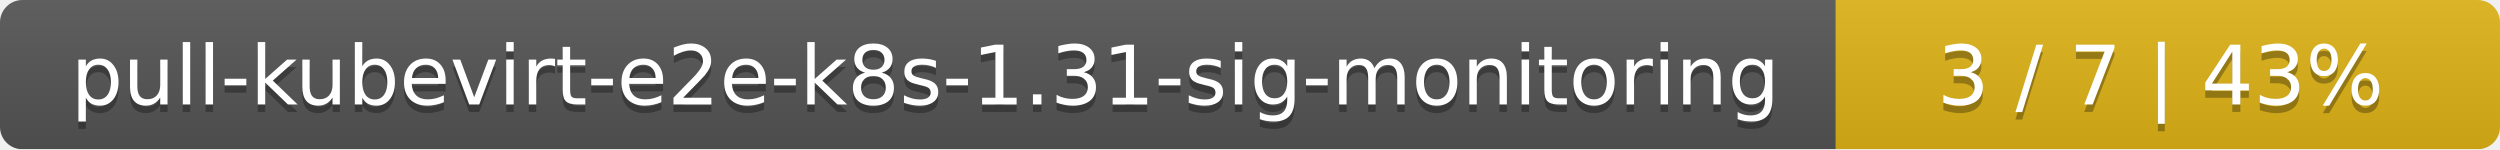
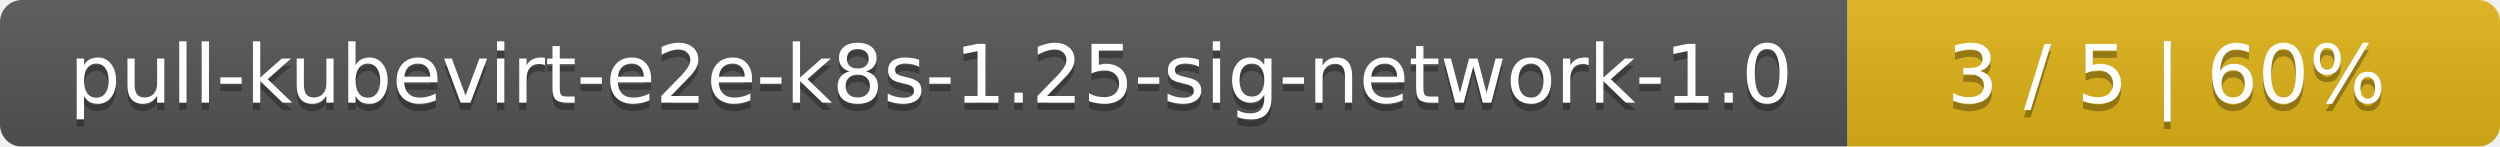
- <svg xmlns="http://www.w3.org/2000/svg" width="335" height="20">
+ <svg xmlns="http://www.w3.org/2000/svg" width="341" height="20">
  <linearGradient id="smooth" x2="0" y2="100%">
    <stop offset="0" stop-color="#bbb" stop-opacity=".1" />
    <stop offset="1" stop-opacity=".1" />
  </linearGradient>
  <mask id="round">
-     <rect width="335" height="20" rx="3" fill="#fff" />
+     <rect width="341" height="20" rx="3" fill="#fff" />
  </mask>
  <g mask="url(#round)">
-     <rect width="246" height="20" fill="#555" />
-     <rect x="246" width="89" height="20" fill="#dfb317" />
-     <rect width="335" height="20" fill="url(#smooth)" />
+     <rect width="252" height="20" fill="#555" />
+     <rect x="252" width="89" height="20" fill="#dfb317" />
+     <rect width="341" height="20" fill="url(#smooth)" />
  </g>
  <g fill="#fff" text-anchor="middle" font-family="DejaVu Sans,Verdana,Geneva,sans-serif" font-size="11">
-     <text x="124" y="15" fill="#010101" fill-opacity=".3">pull-kubevirt-e2e-k8s-1.31-sig-monitoring</text>
-     <text x="124" y="14">pull-kubevirt-e2e-k8s-1.31-sig-monitoring</text>
-     <text x="289.5" y="15" fill="#010101" fill-opacity=".3">3 / 7    |    43%</text>
-     <text x="289.5" y="14">3 / 7    |    43%</text>
+     <text x="127" y="15" fill="#010101" fill-opacity=".3">pull-kubevirt-e2e-k8s-1.25-sig-network-1.0</text>
+     <text x="127" y="14">pull-kubevirt-e2e-k8s-1.25-sig-network-1.0</text>
+     <text x="295.5" y="15" fill="#010101" fill-opacity=".3">3 / 5    |    60%</text>
+     <text x="295.5" y="14">3 / 5    |    60%</text>
  </g>
</svg>
